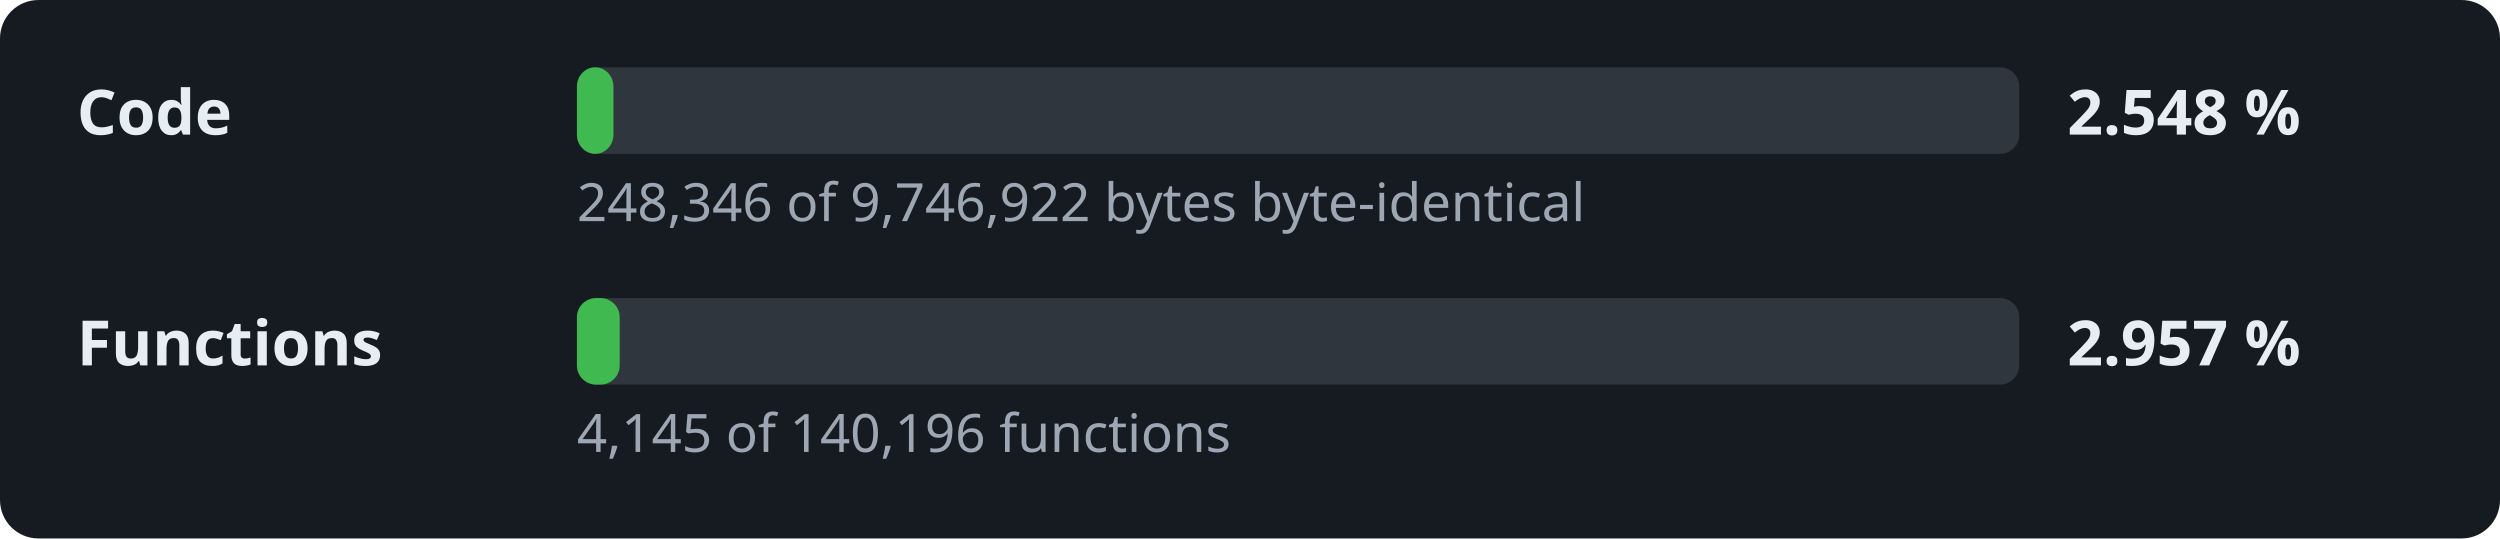
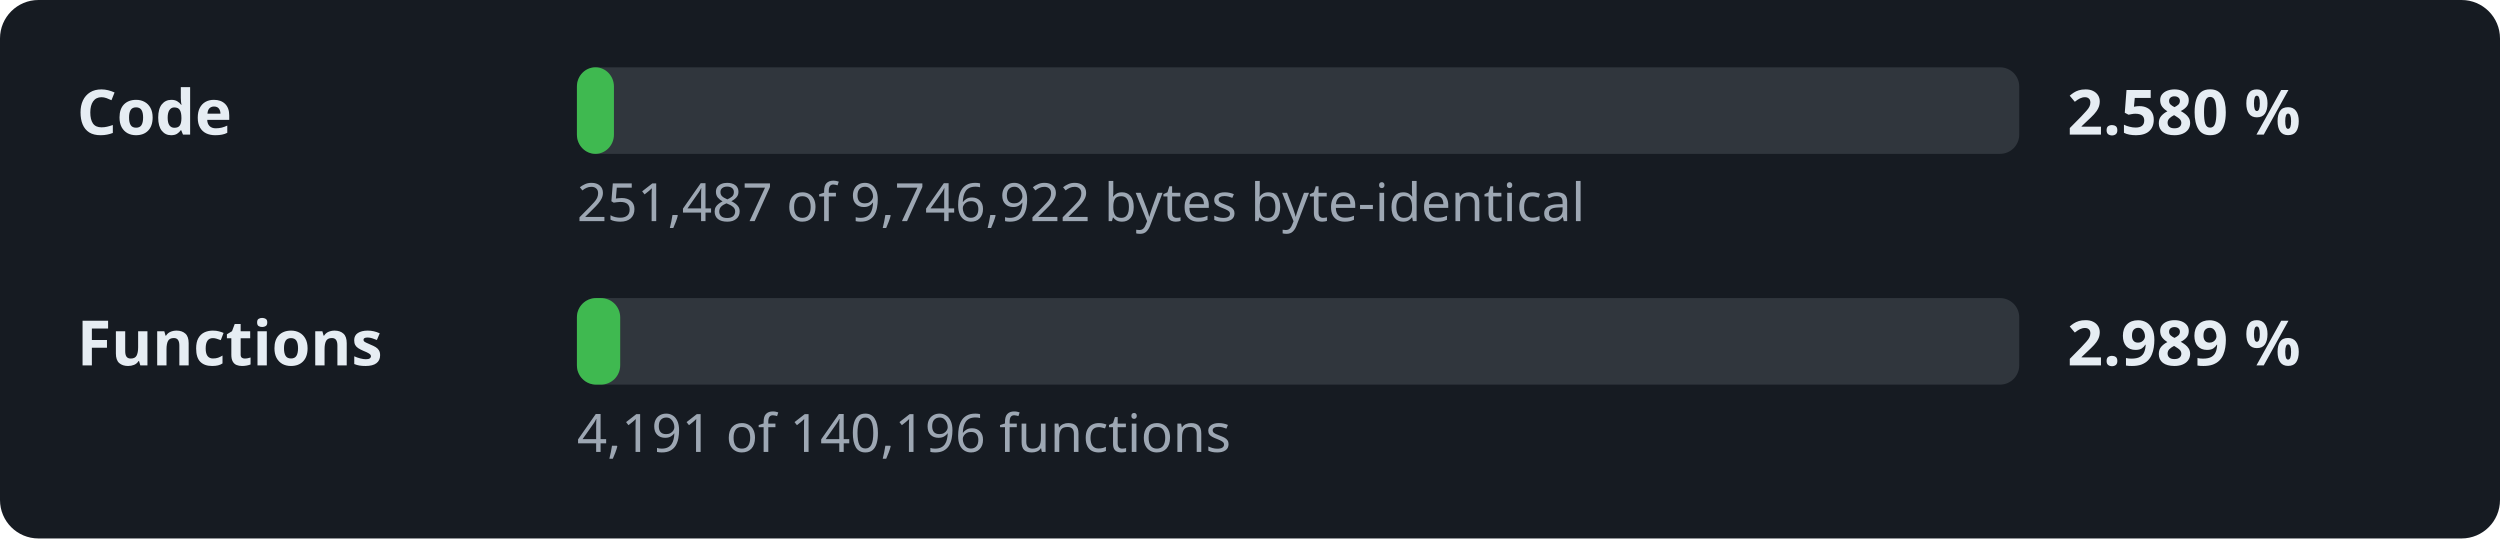
- <svg xmlns="http://www.w3.org/2000/svg" width="520" height="112" viewBox="0 0 520 112" role="img" aria-label="Decompilation progress: 2.548 % of the code">
+ <svg xmlns="http://www.w3.org/2000/svg" width="520" height="112" viewBox="0 0 520 112" role="img" aria-label="Decompilation progress: 2.580 % of the code">
  <style>.l,.v{font:600 13px sans-serif;fill:#e6edf3}.d{font:11px sans-serif;fill:#9da7b3}.t{fill:#30363d}.f{fill:#3fb950}</style>
  <rect width="520" height="112" rx="8" fill="#161b22" />
  <text x="16" y="28" class="l">Code</text>
  <rect x="120" y="14" width="300" height="18" rx="4" class="t" />
-   <rect x="120" y="14" width="7.6" height="18" rx="4" class="f" />
-   <text x="430" y="28" class="v">2.548 %</text>
-   <text x="120" y="46" class="d">248,346 of 9,746,922 bytes byte-identical</text>
+   <rect x="120" y="14" width="7.7" height="18" rx="4" class="f" />
+   <text x="430" y="28" class="v">2.580 %</text>
+   <text x="120" y="46" class="d">251,487 of 9,746,922 bytes byte-identical</text>
  <text x="16" y="76" class="l">Functions</text>
  <rect x="120" y="62" width="300" height="18" rx="4" class="t" />
-   <rect x="120" y="62" width="8.9" height="18" rx="4" class="f" />
-   <text x="430" y="76" class="v">2.957 %</text>
-   <text x="120" y="94" class="d">4,145 of 140,196 functions</text>
+   <rect x="120" y="62" width="9.0" height="18" rx="4" class="f" />
+   <text x="430" y="76" class="v">2.989 %</text>
+   <text x="120" y="94" class="d">4,191 of 140,196 functions</text>
</svg>
